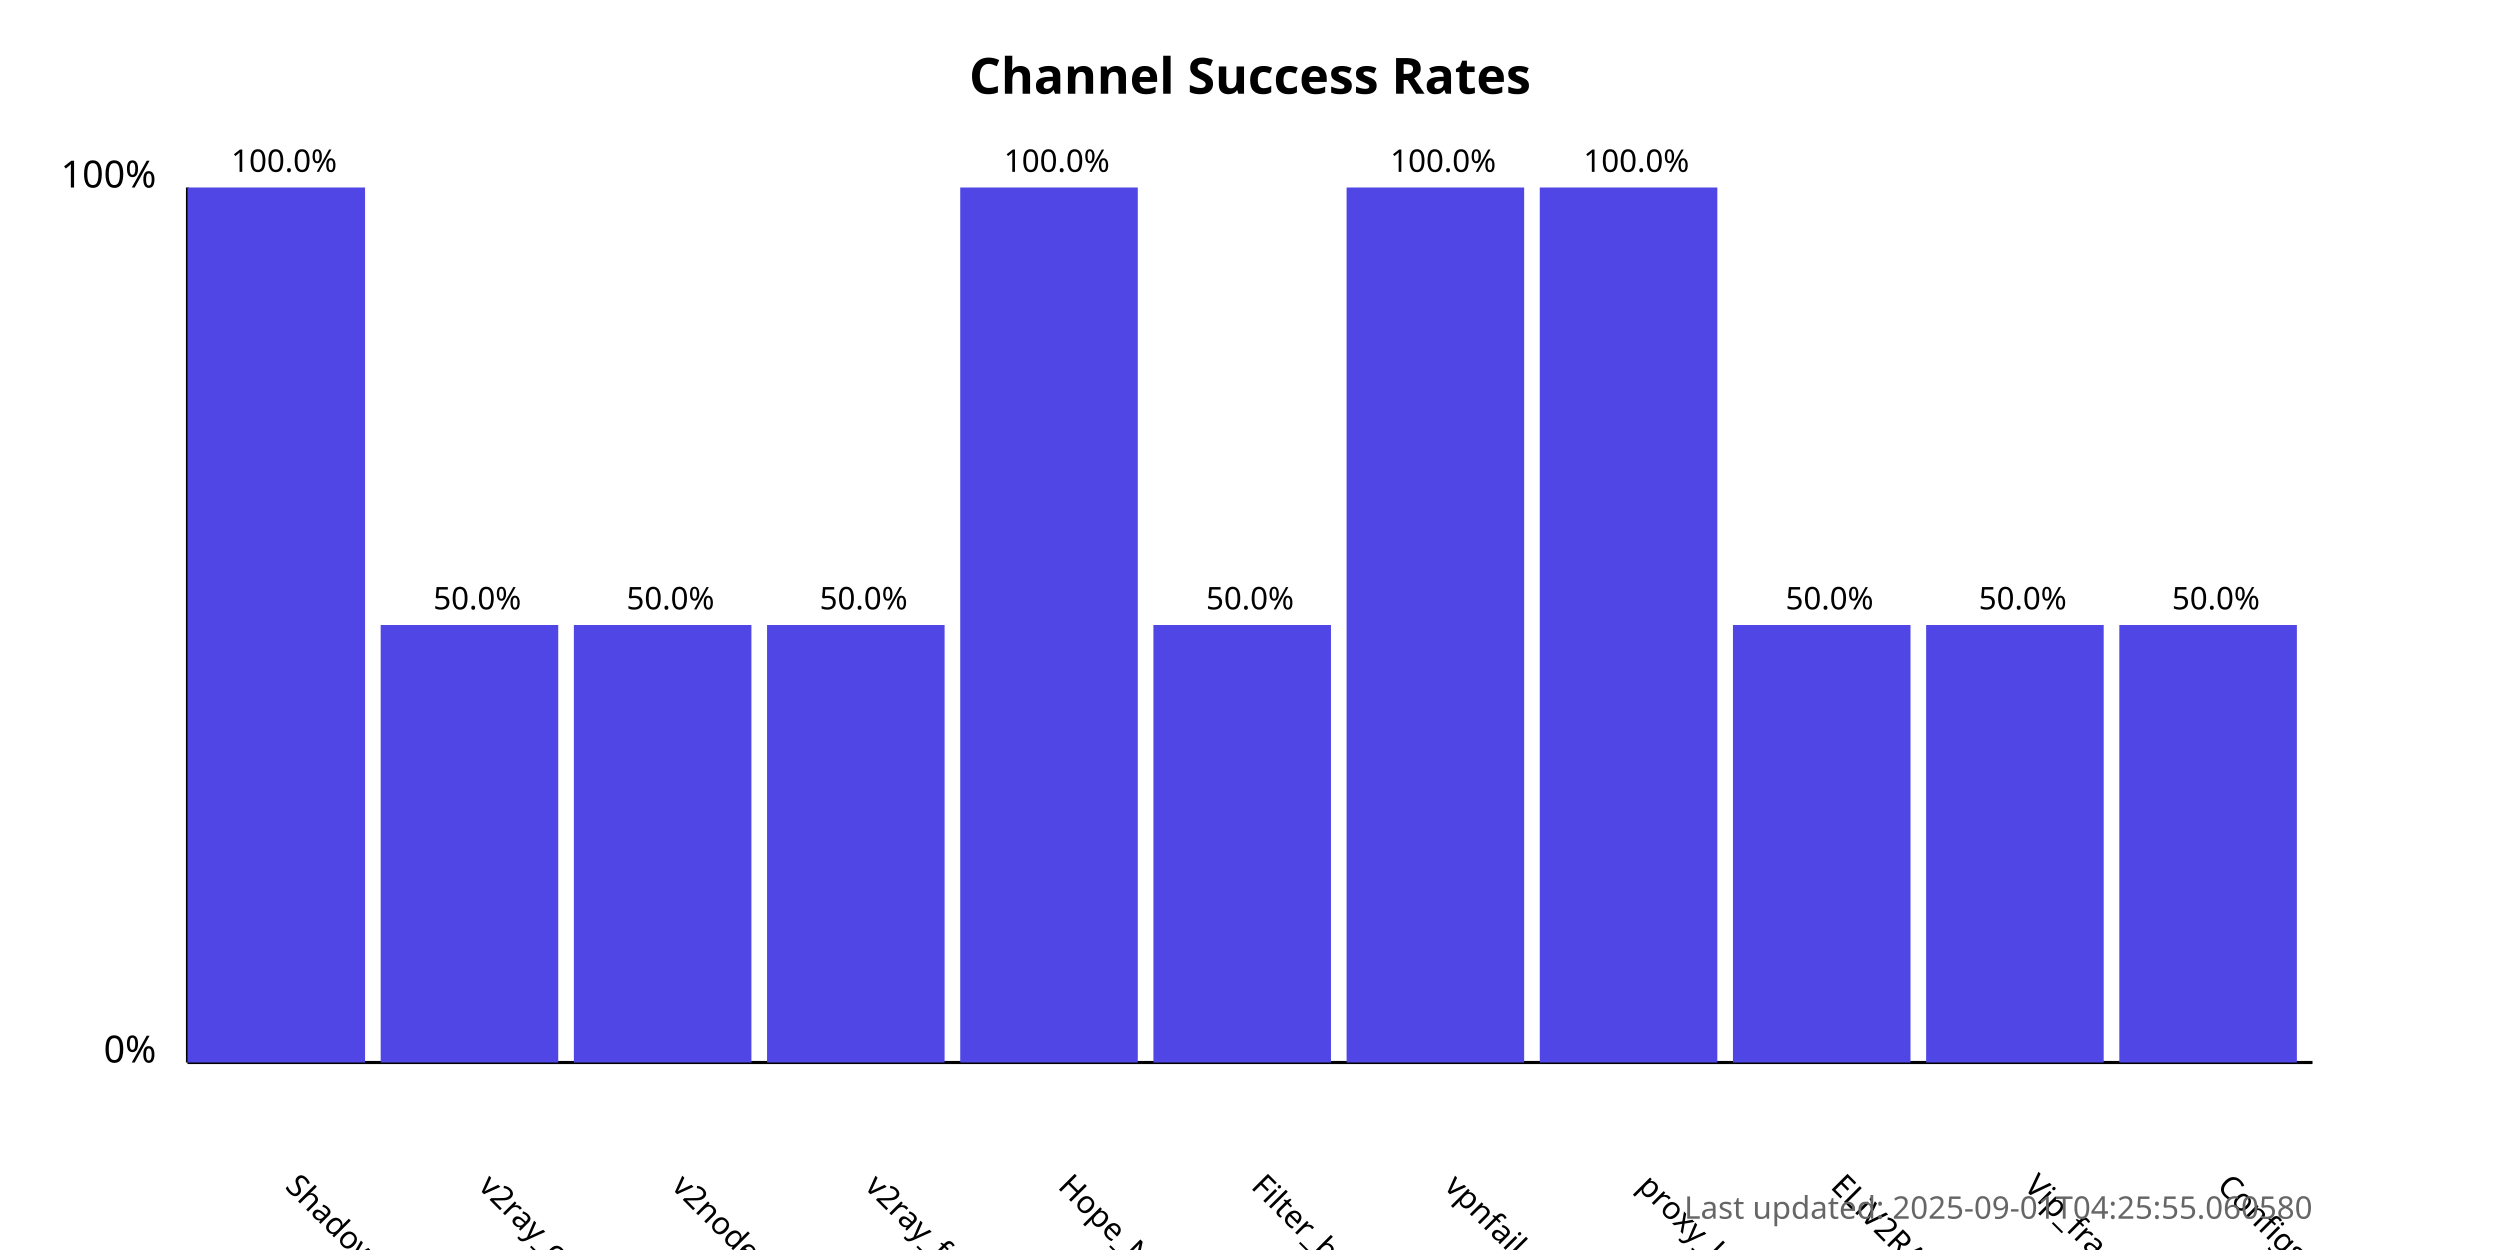
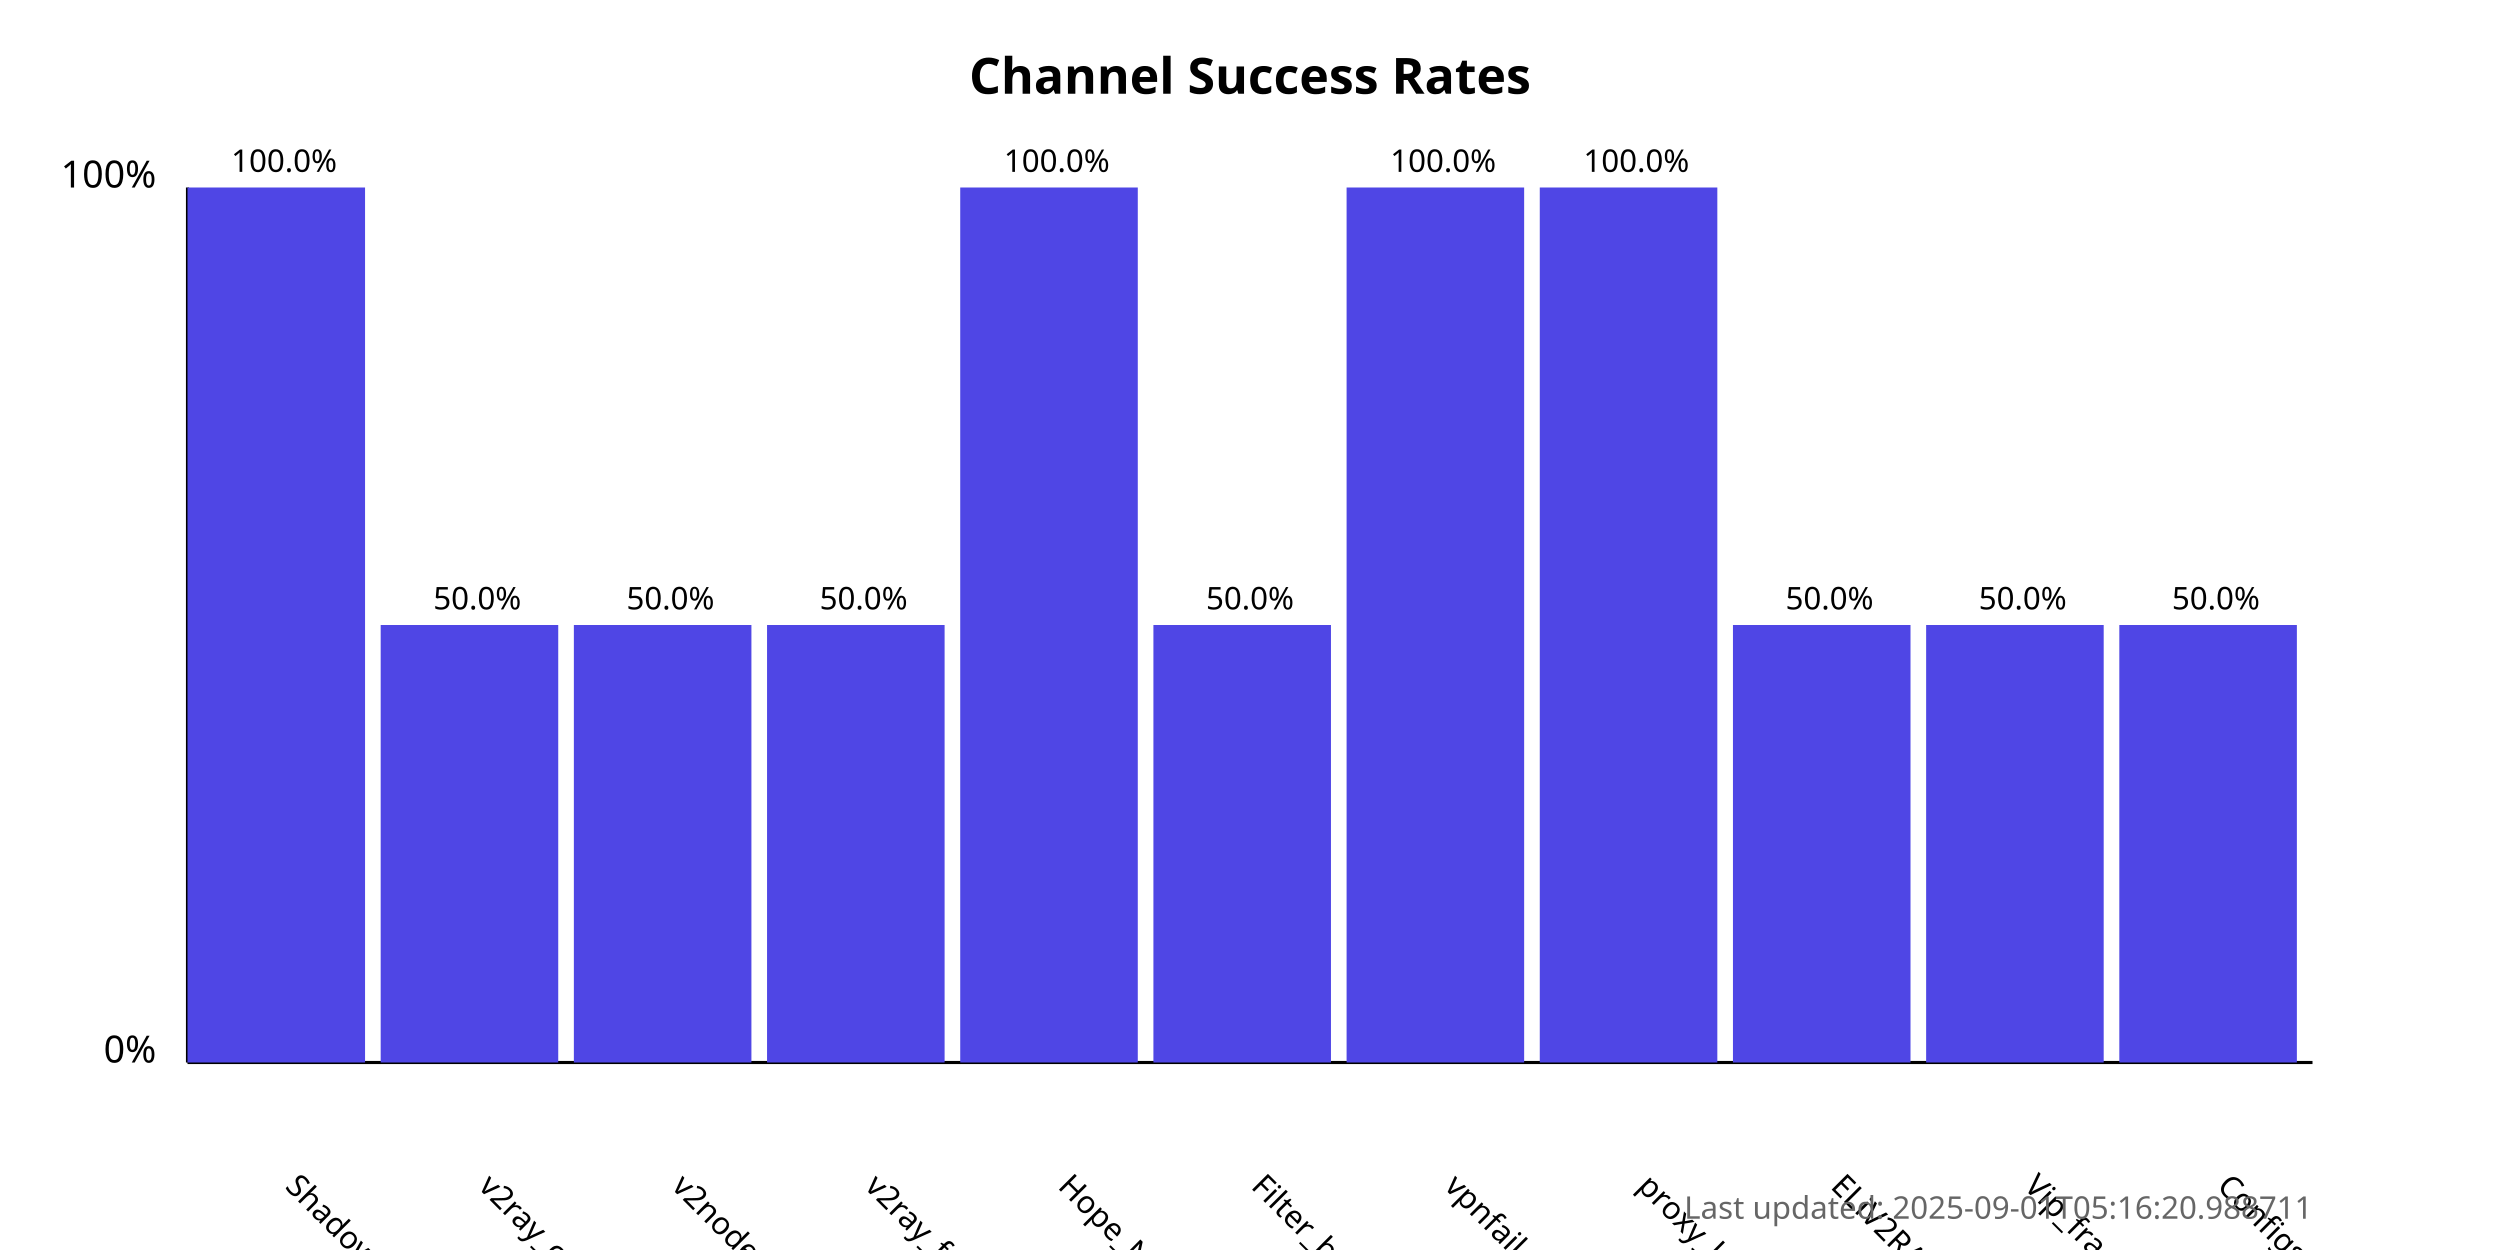
<svg xmlns="http://www.w3.org/2000/svg" width="800" height="400">
  <style>
            .chart-title { font: bold 16px sans-serif; }
            .axis-label { font: 12px sans-serif; }
            .tick-label { font: 10px sans-serif; }
            .bar { fill: #4f46e5; }
            .bar:hover { fill: #6366f1; }
            .timestamp { font: 10px sans-serif; fill: #666; }
        </style>
  <text x="400.0" y="30" text-anchor="middle" class="chart-title">
            Channel Success Rates
        </text>
  <line x1="60" y1="340" x2="60" y2="60" stroke="black" stroke-width="1" />
  <line x1="60" y1="340" x2="740" y2="340" stroke="black" stroke-width="1" />
  <text x="50" y="340" text-anchor="end" class="axis-label">0%</text>
  <text x="50" y="60" text-anchor="end" class="axis-label">100%</text>
  <g>
    <rect x="60" y="60.0" width="56.818" height="280.0" class="bar" />
    <text x="90.909" y="380" transform="rotate(45, 90.90909, 380)" text-anchor="start" class="tick-label">
                ShadowProxy66
            </text>
    <text x="90.909" y="55.0" text-anchor="middle" class="tick-label">
                100.0%
            </text>
  </g>
  <g>
    <rect x="121.818" y="200.0" width="56.818" height="140.0" class="bar" />
    <text x="152.727" y="380" transform="rotate(45, 152.7273, 380)" text-anchor="start" class="tick-label">
                v2ray_configs_pool
            </text>
    <text x="152.727" y="195.0" text-anchor="middle" class="tick-label">
                50.0%
            </text>
  </g>
  <g>
    <rect x="183.636" y="200.0" width="56.818" height="140.0" class="bar" />
    <text x="214.545" y="380" transform="rotate(45, 214.5455, 380)" text-anchor="start" class="tick-label">
                v2nodes
            </text>
    <text x="214.545" y="195.0" text-anchor="middle" class="tick-label">
                50.0%
            </text>
  </g>
  <g>
    <rect x="245.455" y="200.0" width="56.818" height="140.0" class="bar" />
    <text x="276.364" y="380" transform="rotate(45, 276.3636, 380)" text-anchor="start" class="tick-label">
                v2ray_free_conf
            </text>
    <text x="276.364" y="195.0" text-anchor="middle" class="tick-label">
                50.0%
            </text>
  </g>
  <g>
    <rect x="307.273" y="60.0" width="56.818" height="280.0" class="bar" />
    <text x="338.182" y="380" transform="rotate(45, 338.1818, 380)" text-anchor="start" class="tick-label">
                Hope_Net
            </text>
    <text x="338.182" y="55.0" text-anchor="middle" class="tick-label">
                100.0%
            </text>
  </g>
  <g>
    <rect x="369.091" y="200.0" width="56.818" height="140.0" class="bar" />
    <text x="400.0" y="380" transform="rotate(45, 400.0, 380)" text-anchor="start" class="tick-label">
                Filter_breaker
            </text>
    <text x="400.0" y="195.0" text-anchor="middle" class="tick-label">
                50.0%
            </text>
  </g>
  <g>
    <rect x="430.909" y="60.0" width="56.818" height="280.0" class="bar" />
    <text x="461.818" y="380" transform="rotate(45, 461.8182, 380)" text-anchor="start" class="tick-label">
                vpnfail_vless
            </text>
    <text x="461.818" y="55.0" text-anchor="middle" class="tick-label">
                100.0%
            </text>
  </g>
  <g>
    <rect x="492.727" y="60.0" width="56.818" height="280.0" class="bar" />
    <text x="523.636" y="380" transform="rotate(45, 523.6364, 380)" text-anchor="start" class="tick-label">
                proxy_kafee
            </text>
    <text x="523.636" y="55.0" text-anchor="middle" class="tick-label">
                100.0%
            </text>
  </g>
  <g>
    <rect x="554.545" y="200.0" width="56.818" height="140.0" class="bar" />
    <text x="585.455" y="380" transform="rotate(45, 585.4545, 380)" text-anchor="start" class="tick-label">
                ELiV2RAY
            </text>
    <text x="585.455" y="195.0" text-anchor="middle" class="tick-label">
                50.0%
            </text>
  </g>
  <g>
    <rect x="616.364" y="200.0" width="56.818" height="140.0" class="bar" />
    <text x="647.273" y="380" transform="rotate(45, 647.2727, 380)" text-anchor="start" class="tick-label">
                Vip_fragment_v2ray
            </text>
    <text x="647.273" y="195.0" text-anchor="middle" class="tick-label">
                50.0%
            </text>
  </g>
  <g>
    <rect x="678.182" y="200.0" width="56.818" height="140.0" class="bar" />
    <text x="709.091" y="380" transform="rotate(45, 709.0909, 380)" text-anchor="start" class="tick-label">
                ConfigsHubPlus
            </text>
    <text x="709.091" y="195.0" text-anchor="middle" class="tick-label">
                50.0%
            </text>
  </g>
  <text x="740" y="390" text-anchor="end" class="timestamp">
-             Last updated: 2025-09-01T04:25:55.060580
+             Last updated: 2025-09-01T05:16:20.988711
        </text>
</svg>
